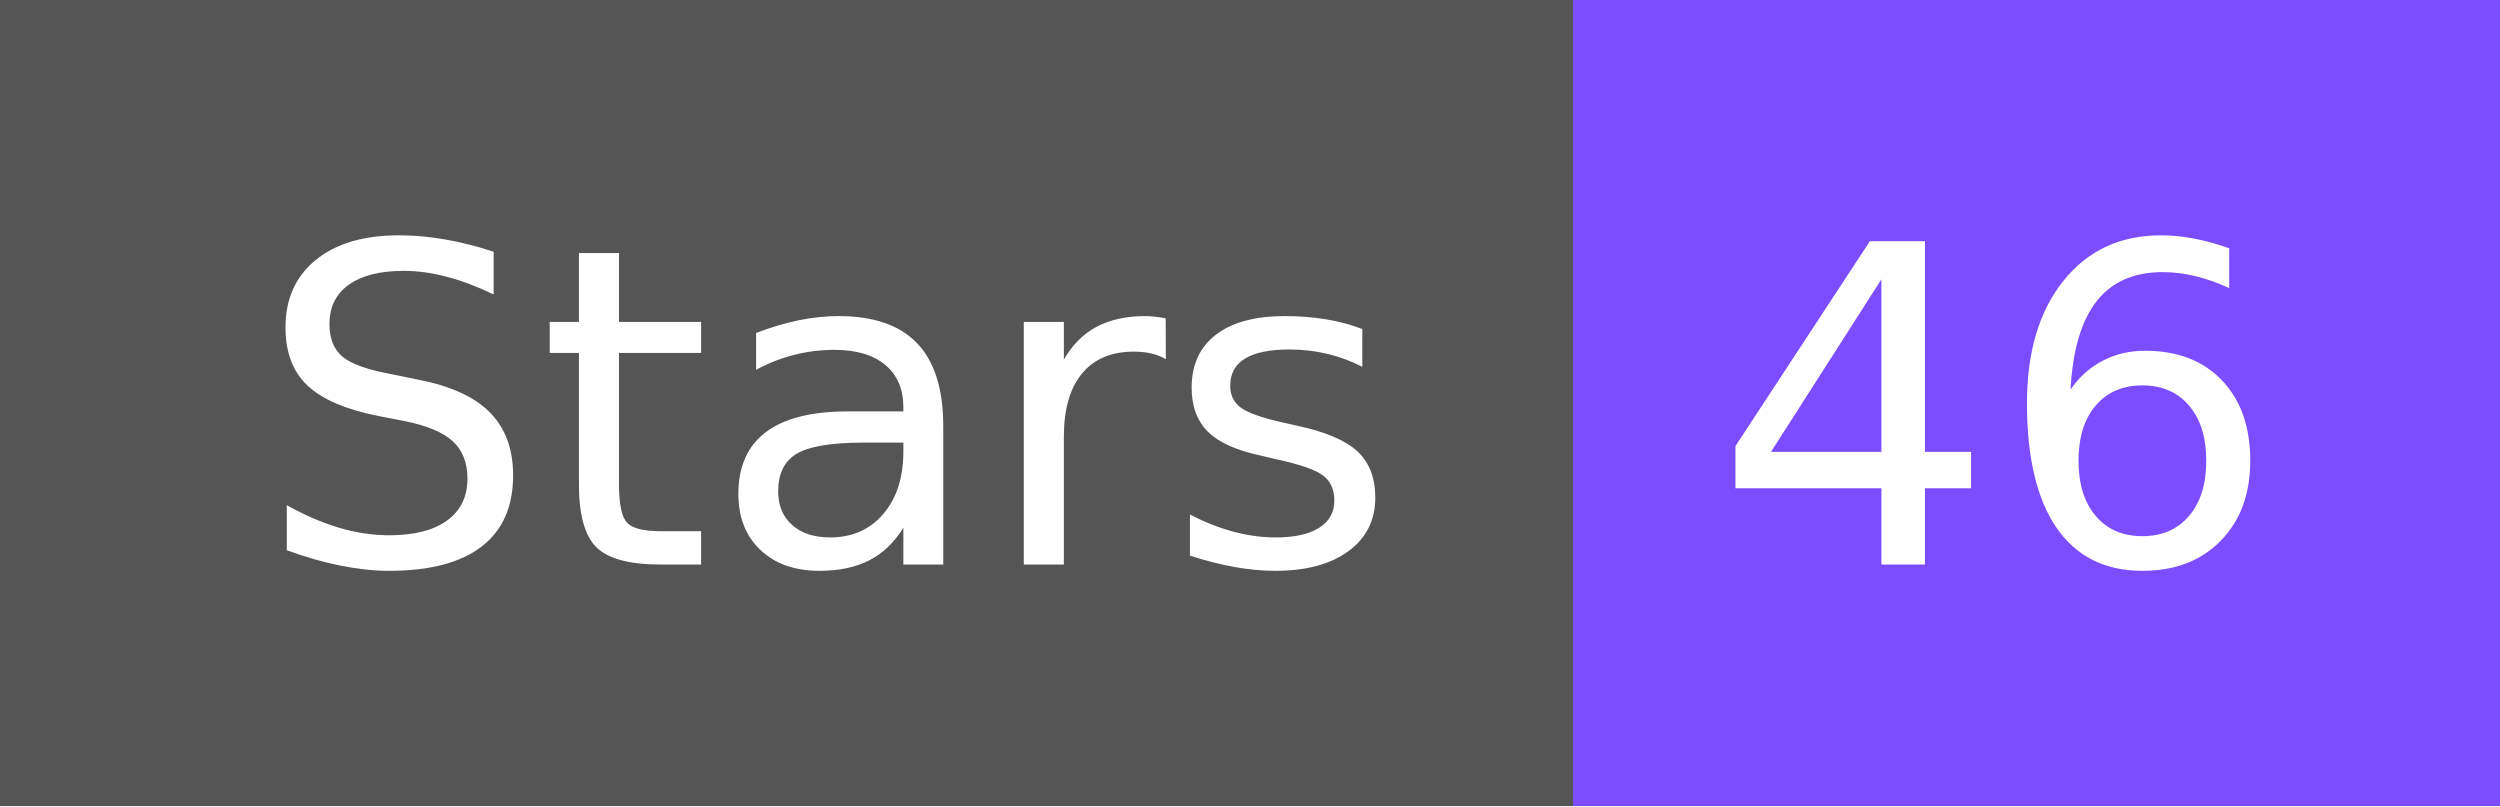
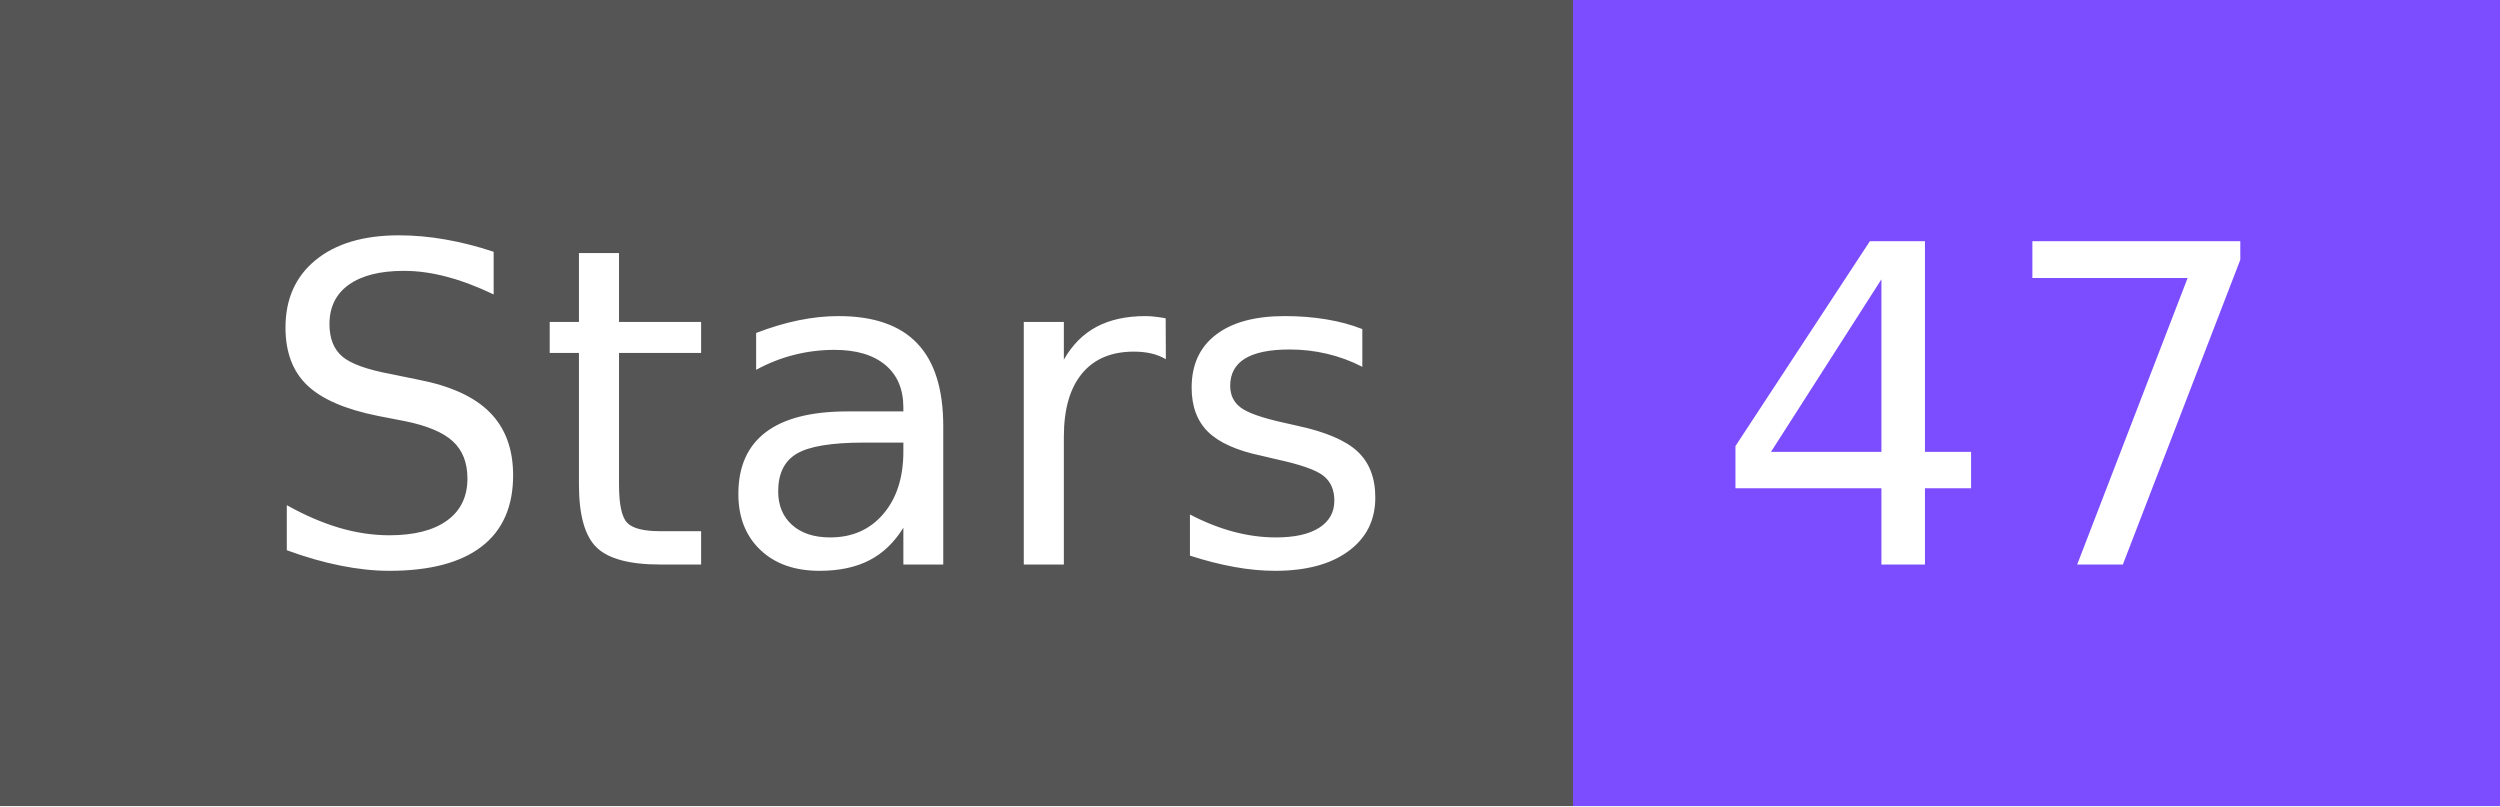
- <svg xmlns="http://www.w3.org/2000/svg" width="62" height="20" role="img" aria-label="Stars: 46">
+ <svg xmlns="http://www.w3.org/2000/svg" width="62" height="20" role="img" aria-label="Stars: 47">
  <g shape-rendering="crispEdges">
    <rect width="39" height="20" fill="#555" />
    <rect x="39" width="23" height="20" fill="#7c4dff" />
  </g>
  <g fill="#fff" text-anchor="middle" font-family="Verdana,Geneva,DejaVu Sans,sans-serif" text-rendering="geometricPrecision" font-size="110">
    <text x="205" y="140" textLength="290" transform="scale(.1)">Stars</text>
-     <text x="495" y="140" textLength="130" transform="scale(.1)">46</text>
+     <text x="495" y="140" textLength="130" transform="scale(.1)">47</text>
  </g>
</svg>
